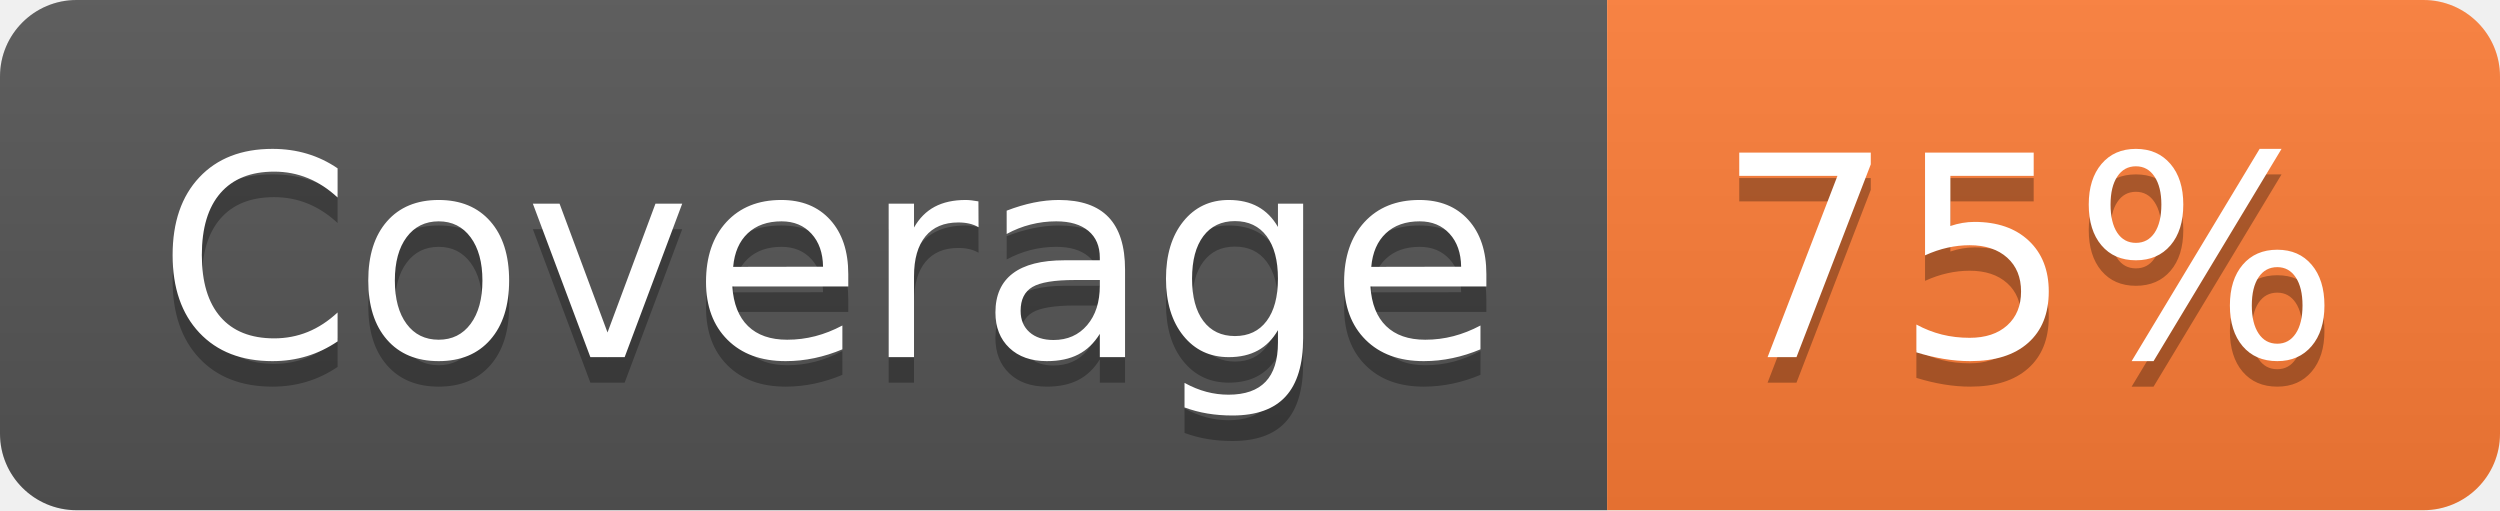
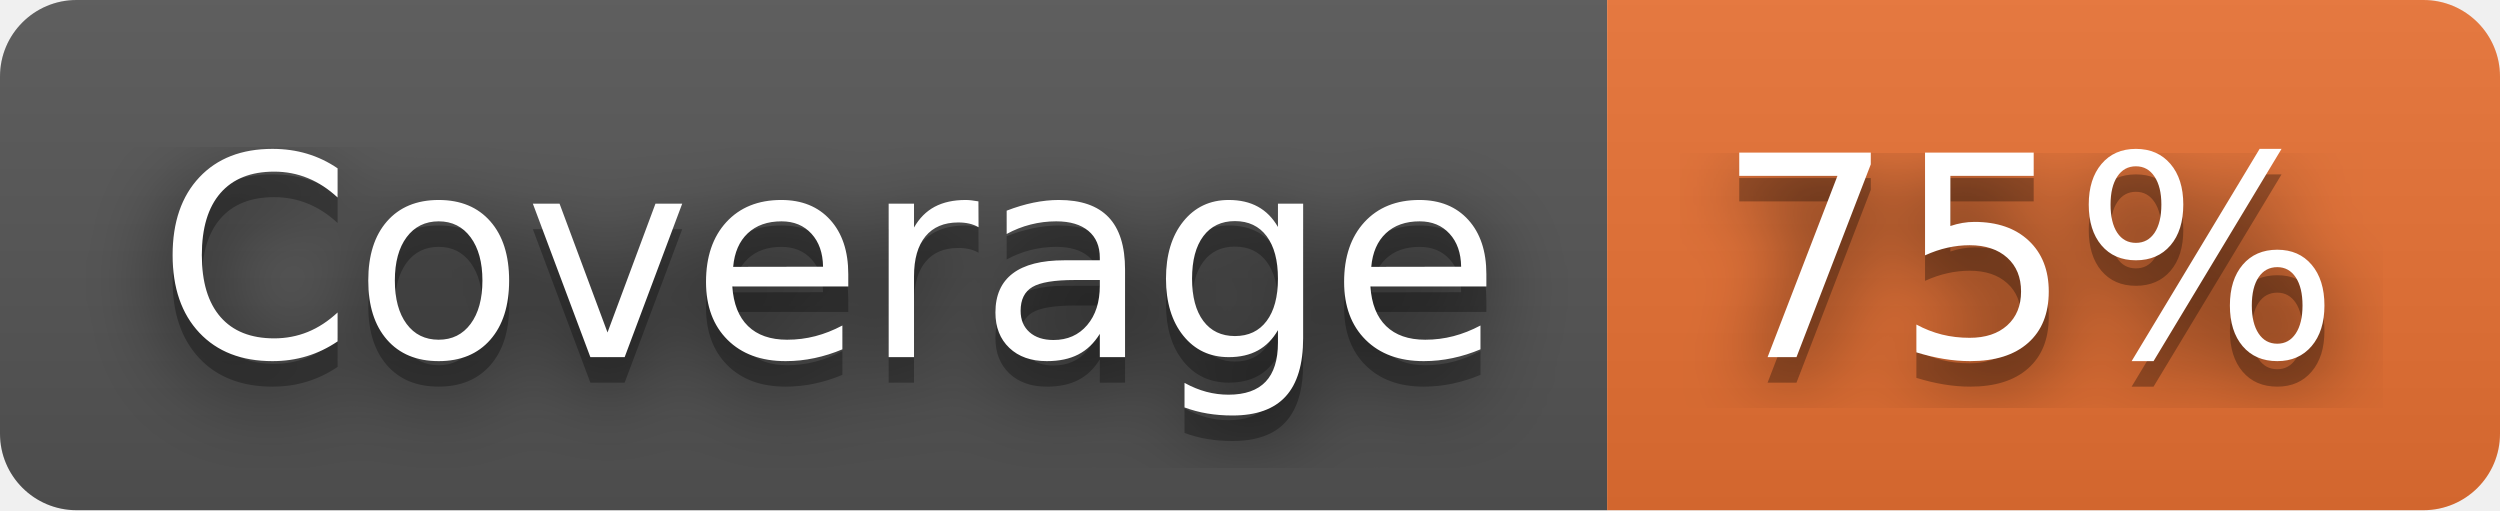
<svg xmlns="http://www.w3.org/2000/svg" width="98" height="20" role="img" aria-label="Coverage: 75%">
+   <filter id="blur">
+     <feGaussianBlur in="SourceGraphic" stdDeviation="16" />
+   </filter>
  <linearGradient id="s" x2="0" y2="100%">
    <stop offset="0" stop-color="#bbb" stop-opacity=".1" />
    <stop offset="1" stop-opacity=".1" />
  </linearGradient>
  <clipPath id="r">
    <rect width="98" height="20" rx="3" fill="#fff" />
  </clipPath>
  <g clip-path="url(#r)">
    <rect width="63" height="20" fill="#555" />
-     <rect x="63" width="35" height="20" fill="#fe7d37" />
+     <rect x="63" width="35" height="20" fill="#ea7233" />
    <rect width="98" height="20" fill="url(#s)" />
  </g>
  <g fill="#fff" text-anchor="middle" font-family="Verdana,Geneva,DejaVu Sans,sans-serif" text-rendering="geometricPrecision" font-size="110">
+     <text aria-hidden="true" x="325" y="150" fill="#010101" fill-opacity=".80" filter="url(#blur)" transform="scale(.1)" textLength="530">Coverage</text>
    <text aria-hidden="true" x="325" y="150" fill="#010101" fill-opacity=".3" transform="scale(.1)" textLength="530">Coverage</text>
    <text x="325" y="140" transform="scale(.1)" fill="#fff" textLength="530">Coverage</text>
+     <text aria-hidden="true" x="795" y="150" fill="#010101" fill-opacity=".80" filter="url(#blur)" transform="scale(.1)" textLength="250">75%</text>
    <text aria-hidden="true" x="795" y="150" fill="#010101" fill-opacity=".3" transform="scale(.1)" textLength="250">75%</text>
    <text x="795" y="140" transform="scale(.1)" fill="#fff" textLength="250">75%</text>
  </g>
</svg>
